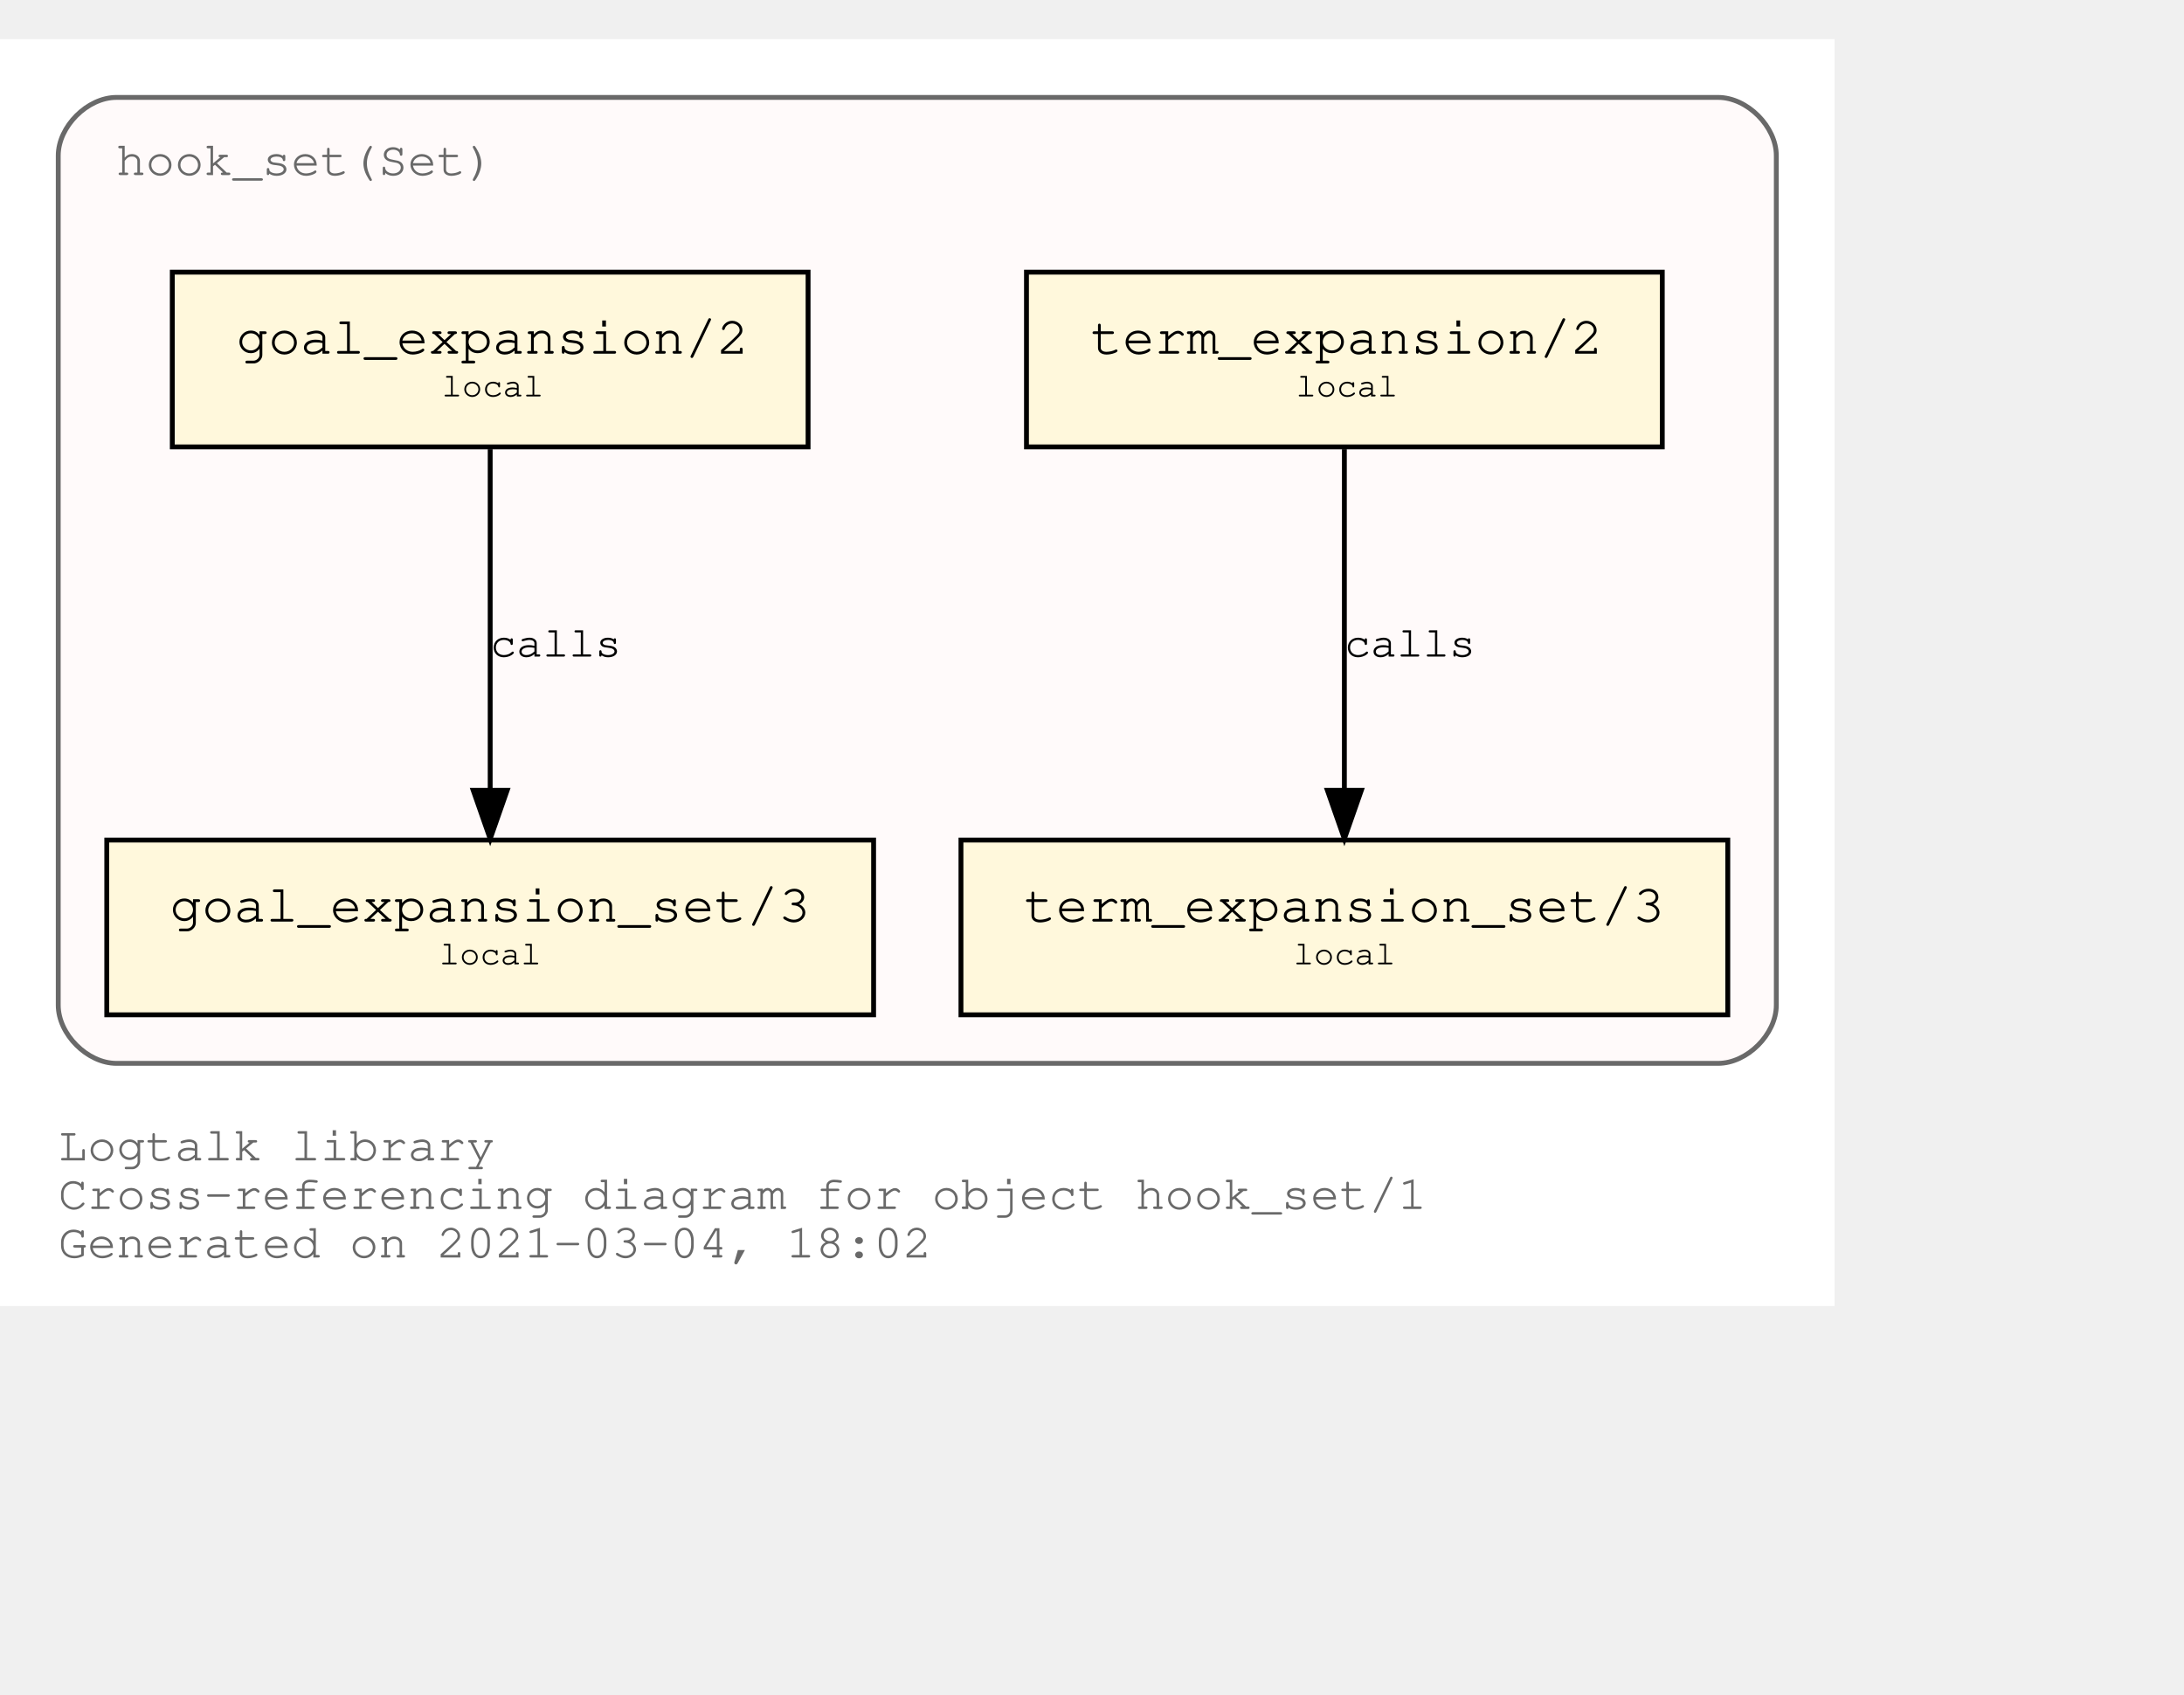
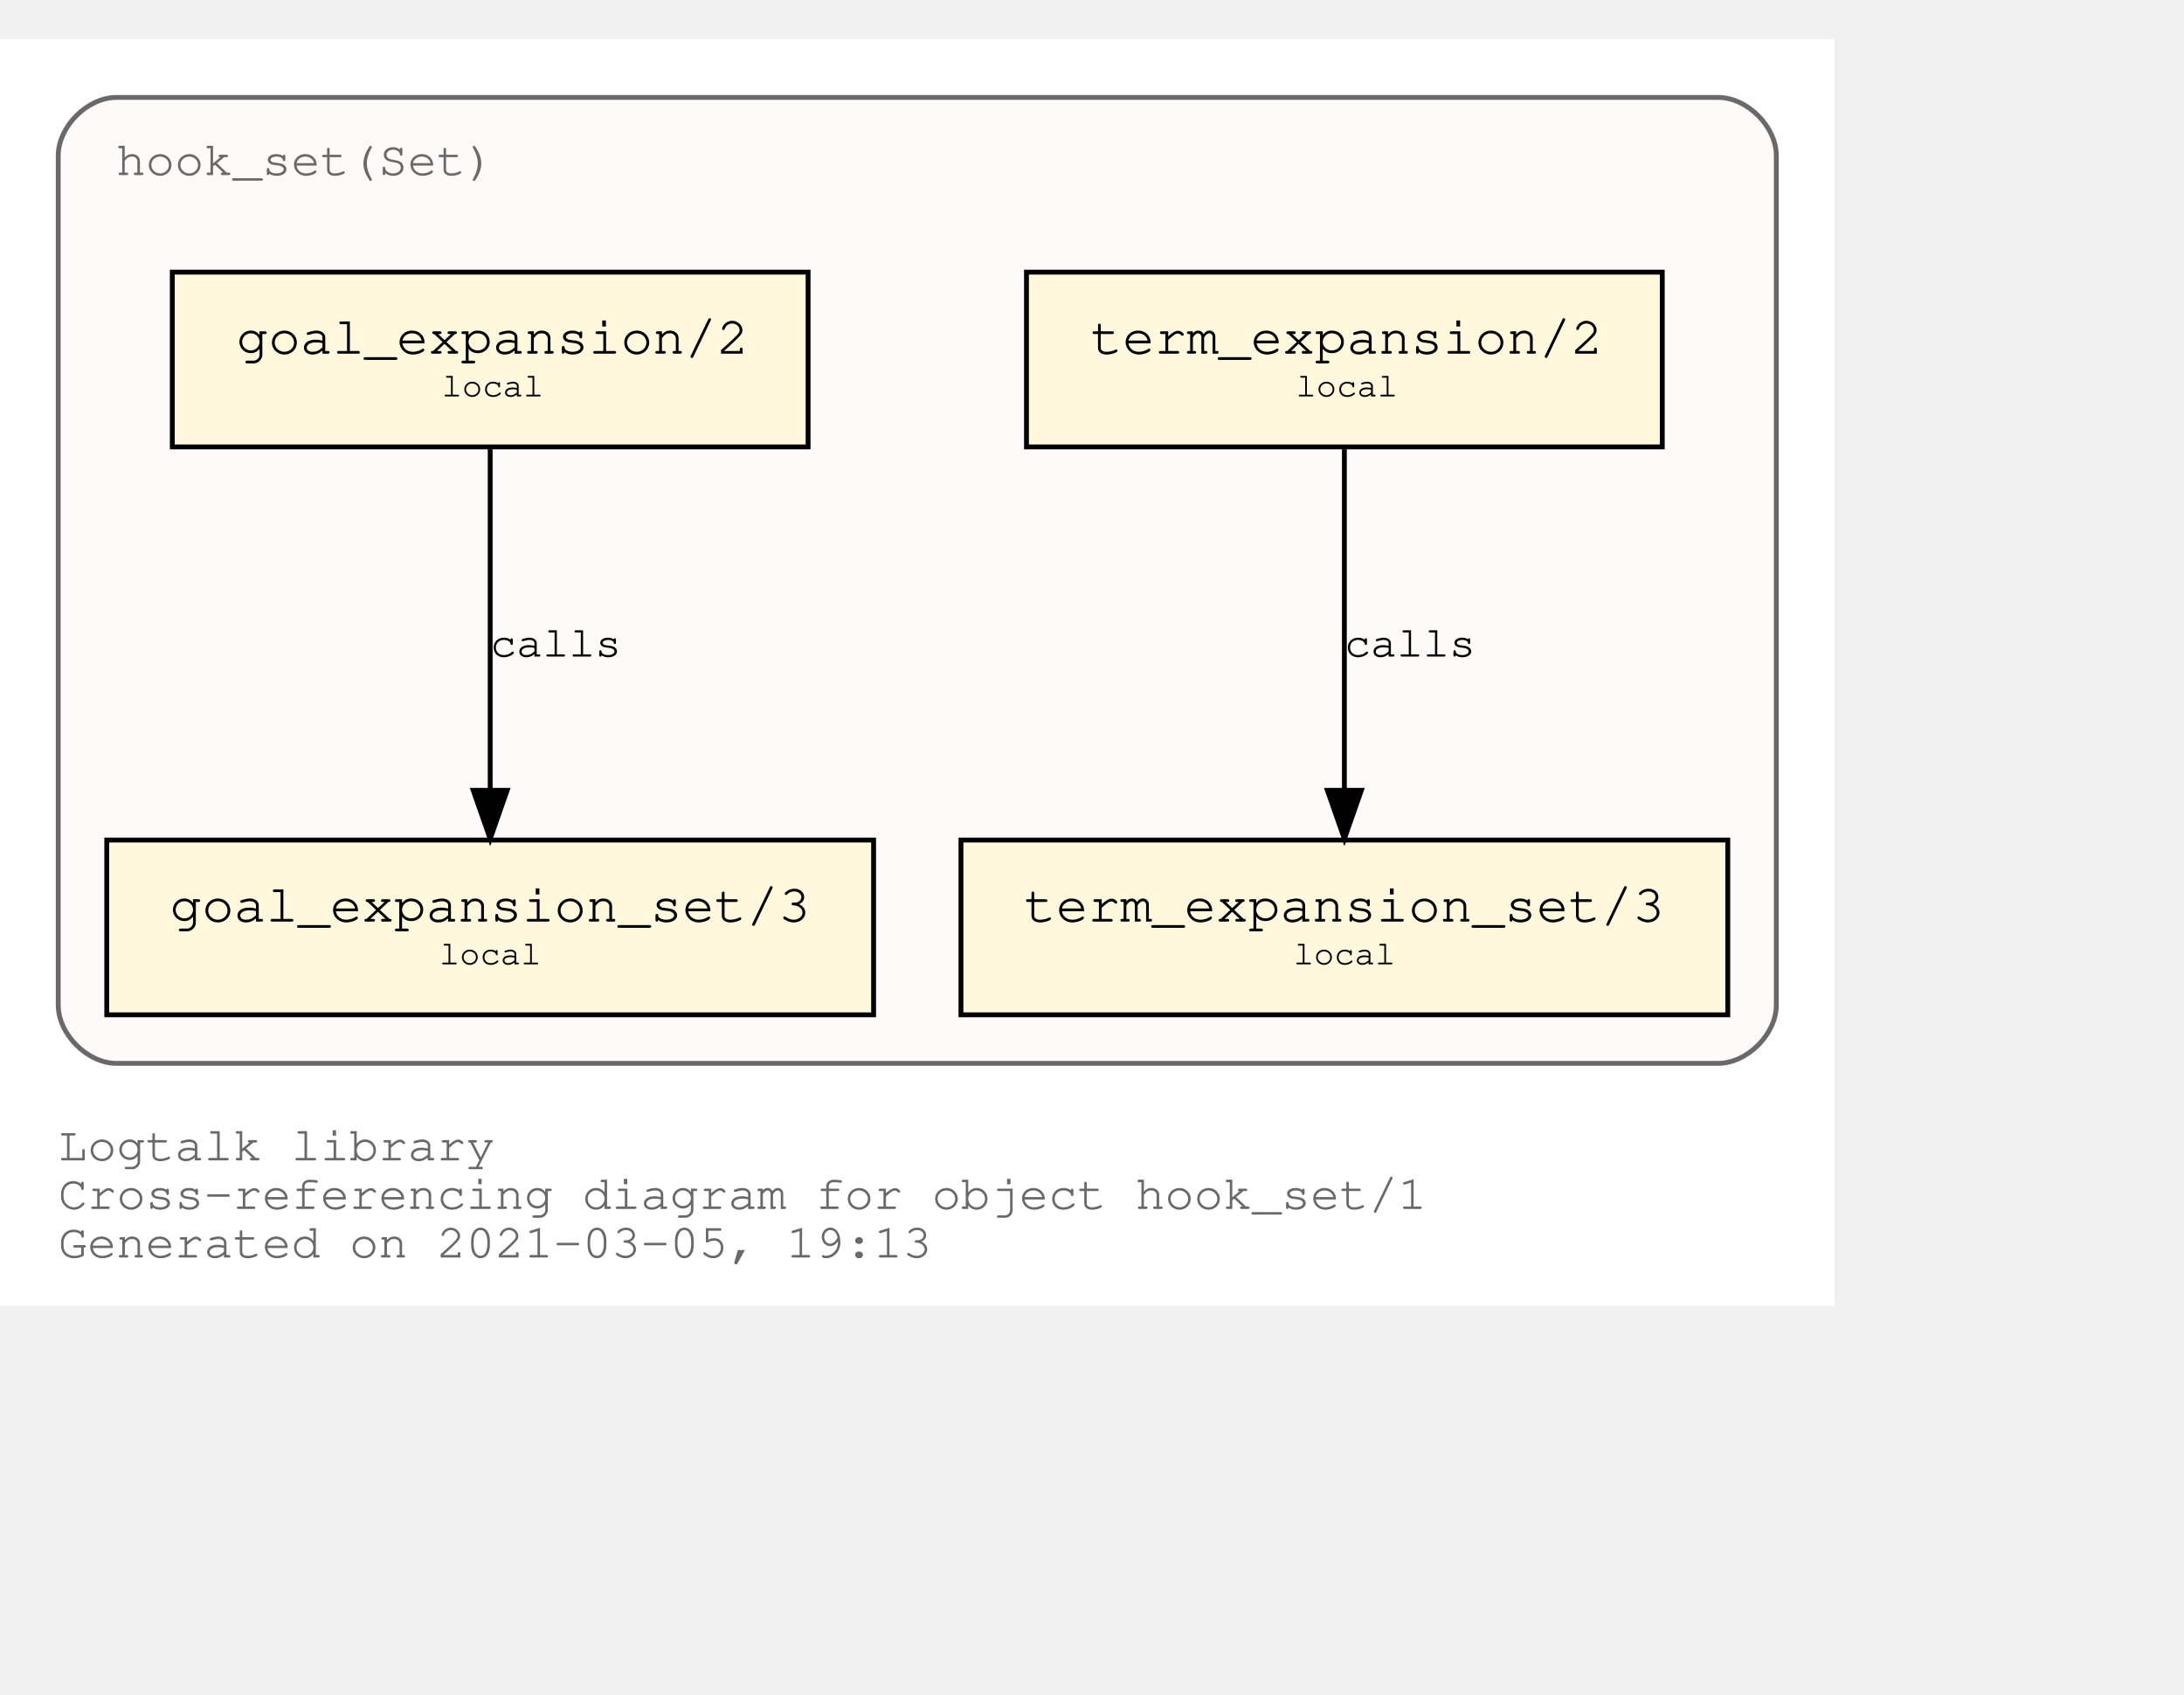
<svg xmlns="http://www.w3.org/2000/svg" xmlns:xlink="http://www.w3.org/1999/xlink" width="522pt" height="405pt" viewBox="72.00 72.00 450.00 333.00">
  <g id="graph0" class="graph" transform="scale(1 1) rotate(0) translate(76 329)">
    <polygon fill="white" stroke="transparent" points="-4,4 -4,-257 374,-257 374,4 -4,4" />
    <text text-anchor="start" x="8" y="-26" font-family="Courier,monospace" font-size="10.00" fill="dimgray">Logtalk library</text>
    <text text-anchor="start" x="8" y="-16" font-family="Courier,monospace" font-size="10.00" fill="dimgray">Cross-referencing diagram for object hook_set/1</text>
-     <text text-anchor="start" x="8" y="-6" font-family="Courier,monospace" font-size="10.00" fill="dimgray">Generated on 2021-03-04, 18:02</text>
+     <text text-anchor="start" x="8" y="-6" font-family="Courier,monospace" font-size="10.00" fill="dimgray">Generated on 2021-03-05, 19:13</text>
    <g id="clust1" class="cluster">
      <g id="a_clust1">
        <a xlink:title="hook_set(Set)">
          <path fill="snow" stroke="dimgray" d="M20,-46C20,-46 350,-46 350,-46 356,-46 362,-52 362,-58 362,-58 362,-233 362,-233 362,-239 356,-245 350,-245 350,-245 20,-245 20,-245 14,-245 8,-239 8,-233 8,-233 8,-58 8,-58 8,-52 14,-46 20,-46" />
          <g id="a_clust1_0">
-             <a xlink:href="https://github.com/LogtalkDotOrg/logtalk3/tree/1730ff69c9a793aab921be56f2e73d3ec21aa279/library/hook_flows/hook_set.lgt" xlink:title="https://github.com/LogtalkDotOrg/logtalk3/tree/1730ff69c9a793aab921be56f2e73d3ec21aa279/library/hook_flows/hook_set.lgt">
+             <a xlink:href="https://github.com/LogtalkDotOrg/logtalk3/tree/b265eacf51d14eb96768b933548824074b84d944/library/hook_flows/hook_set.lgt" xlink:title="https://github.com/LogtalkDotOrg/logtalk3/tree/b265eacf51d14eb96768b933548824074b84d944/library/hook_flows/hook_set.lgt">
              <text text-anchor="start" x="19.99" y="-229" font-family="Courier,monospace" font-size="10.00" fill="dimgray">hook_set(Set)</text>
            </a>
          </g>
        </a>
      </g>
    </g>
    <g id="node1" class="node">
      <g id="a_node1">
-         <a xlink:href="https://github.com/LogtalkDotOrg/logtalk3/tree/1730ff69c9a793aab921be56f2e73d3ec21aa279/library/hook_flows/hook_set.lgt#L40" xlink:title="https://github.com/LogtalkDotOrg/logtalk3/tree/1730ff69c9a793aab921be56f2e73d3ec21aa279/library/hook_flows/hook_set.lgt#L40">
+         <a xlink:href="https://github.com/LogtalkDotOrg/logtalk3/tree/b265eacf51d14eb96768b933548824074b84d944/library/hook_flows/hook_set.lgt#L40" xlink:title="https://github.com/LogtalkDotOrg/logtalk3/tree/b265eacf51d14eb96768b933548824074b84d944/library/hook_flows/hook_set.lgt#L40">
          <polygon fill="cornsilk" stroke="black" points="338.5,-209 207.5,-209 207.5,-173 338.5,-173 338.5,-209" />
          <text text-anchor="start" x="215.8" y="-192.8" font-family="Courier,monospace" font-size="9.00"> </text>
          <text text-anchor="start" x="220.69" y="-192.2" font-family="Courier,monospace" font-size="11.00">term_expansion/2</text>
          <text text-anchor="start" x="325.8" y="-192.8" font-family="Courier,monospace" font-size="9.00"> </text>
          <text text-anchor="start" x="215.8" y="-182.8" font-family="Courier,monospace" font-size="9.00"> </text>
          <text text-anchor="start" x="263" y="-183.4" font-family="Courier,monospace" font-size="7.00">local</text>
          <text text-anchor="start" x="325.8" y="-182.8" font-family="Courier,monospace" font-size="9.00"> </text>
        </a>
      </g>
    </g>
    <g id="node2" class="node">
      <g id="a_node2">
-         <a xlink:href="https://github.com/LogtalkDotOrg/logtalk3/tree/1730ff69c9a793aab921be56f2e73d3ec21aa279/library/hook_flows/hook_set.lgt#L44" xlink:title="https://github.com/LogtalkDotOrg/logtalk3/tree/1730ff69c9a793aab921be56f2e73d3ec21aa279/library/hook_flows/hook_set.lgt#L44">
+         <a xlink:href="https://github.com/LogtalkDotOrg/logtalk3/tree/b265eacf51d14eb96768b933548824074b84d944/library/hook_flows/hook_set.lgt#L44" xlink:title="https://github.com/LogtalkDotOrg/logtalk3/tree/b265eacf51d14eb96768b933548824074b84d944/library/hook_flows/hook_set.lgt#L44">
          <polygon fill="cornsilk" stroke="black" points="352,-92 194,-92 194,-56 352,-56 352,-92" />
          <text text-anchor="start" x="201.8" y="-75.8" font-family="Courier,monospace" font-size="9.00"> </text>
          <text text-anchor="start" x="206.99" y="-75.2" font-family="Courier,monospace" font-size="11.00">term_expansion_set/3</text>
          <text text-anchor="start" x="338.8" y="-75.8" font-family="Courier,monospace" font-size="9.00"> </text>
          <text text-anchor="start" x="201.8" y="-65.8" font-family="Courier,monospace" font-size="9.00"> </text>
          <text text-anchor="start" x="262.5" y="-66.4" font-family="Courier,monospace" font-size="7.00">local</text>
          <text text-anchor="start" x="338.8" y="-65.8" font-family="Courier,monospace" font-size="9.00"> </text>
        </a>
      </g>
    </g>
    <g id="edge1" class="edge">
      <g id="a_edge1">
-         <a xlink:href="https://github.com/LogtalkDotOrg/logtalk3/tree/1730ff69c9a793aab921be56f2e73d3ec21aa279/library/hook_flows/hook_set.lgt#L40" xlink:title="calls">
+         <a xlink:href="https://github.com/LogtalkDotOrg/logtalk3/tree/b265eacf51d14eb96768b933548824074b84d944/library/hook_flows/hook_set.lgt#L40" xlink:title="calls">
          <path fill="none" stroke="black" d="M273,-172.53C273,-153.94 273,-124.24 273,-102.5" />
          <polygon fill="black" stroke="black" points="276.5,-102.25 273,-92.25 269.5,-102.25 276.5,-102.25" />
        </a>
      </g>
      <g id="a_edge1-label">
-         <a xlink:href="https://github.com/LogtalkDotOrg/logtalk3/tree/1730ff69c9a793aab921be56f2e73d3ec21aa279/library/hook_flows/hook_set.lgt#L40" xlink:title="https://github.com/LogtalkDotOrg/logtalk3/tree/1730ff69c9a793aab921be56f2e73d3ec21aa279/library/hook_flows/hook_set.lgt#L40">
+         <a xlink:href="https://github.com/LogtalkDotOrg/logtalk3/tree/b265eacf51d14eb96768b933548824074b84d944/library/hook_flows/hook_set.lgt#L40" xlink:title="https://github.com/LogtalkDotOrg/logtalk3/tree/b265eacf51d14eb96768b933548824074b84d944/library/hook_flows/hook_set.lgt#L40">
          <text text-anchor="start" x="273" y="-129.8" font-family="Courier,monospace" font-size="9.00">calls</text>
        </a>
      </g>
    </g>
    <g id="node3" class="node">
      <g id="a_node3">
-         <a xlink:href="https://github.com/LogtalkDotOrg/logtalk3/tree/1730ff69c9a793aab921be56f2e73d3ec21aa279/library/hook_flows/hook_set.lgt#L51" xlink:title="https://github.com/LogtalkDotOrg/logtalk3/tree/1730ff69c9a793aab921be56f2e73d3ec21aa279/library/hook_flows/hook_set.lgt#L51">
+         <a xlink:href="https://github.com/LogtalkDotOrg/logtalk3/tree/b265eacf51d14eb96768b933548824074b84d944/library/hook_flows/hook_set.lgt#L51" xlink:title="https://github.com/LogtalkDotOrg/logtalk3/tree/b265eacf51d14eb96768b933548824074b84d944/library/hook_flows/hook_set.lgt#L51">
          <polygon fill="cornsilk" stroke="black" points="162.5,-209 31.5,-209 31.5,-173 162.5,-173 162.5,-209" />
          <text text-anchor="start" x="39.8" y="-192.8" font-family="Courier,monospace" font-size="9.00"> </text>
          <text text-anchor="start" x="44.69" y="-192.2" font-family="Courier,monospace" font-size="11.00">goal_expansion/2</text>
          <text text-anchor="start" x="149.8" y="-192.8" font-family="Courier,monospace" font-size="9.00"> </text>
          <text text-anchor="start" x="39.8" y="-182.8" font-family="Courier,monospace" font-size="9.00"> </text>
          <text text-anchor="start" x="87" y="-183.4" font-family="Courier,monospace" font-size="7.00">local</text>
          <text text-anchor="start" x="149.8" y="-182.8" font-family="Courier,monospace" font-size="9.00"> </text>
        </a>
      </g>
    </g>
    <g id="node4" class="node">
      <g id="a_node4">
-         <a xlink:href="https://github.com/LogtalkDotOrg/logtalk3/tree/1730ff69c9a793aab921be56f2e73d3ec21aa279/library/hook_flows/hook_set.lgt#L55" xlink:title="https://github.com/LogtalkDotOrg/logtalk3/tree/1730ff69c9a793aab921be56f2e73d3ec21aa279/library/hook_flows/hook_set.lgt#L55">
+         <a xlink:href="https://github.com/LogtalkDotOrg/logtalk3/tree/b265eacf51d14eb96768b933548824074b84d944/library/hook_flows/hook_set.lgt#L55" xlink:title="https://github.com/LogtalkDotOrg/logtalk3/tree/b265eacf51d14eb96768b933548824074b84d944/library/hook_flows/hook_set.lgt#L55">
          <polygon fill="cornsilk" stroke="black" points="176,-92 18,-92 18,-56 176,-56 176,-92" />
          <text text-anchor="start" x="25.8" y="-75.8" font-family="Courier,monospace" font-size="9.00"> </text>
          <text text-anchor="start" x="30.99" y="-75.2" font-family="Courier,monospace" font-size="11.00">goal_expansion_set/3</text>
          <text text-anchor="start" x="162.8" y="-75.8" font-family="Courier,monospace" font-size="9.00"> </text>
          <text text-anchor="start" x="25.8" y="-65.8" font-family="Courier,monospace" font-size="9.00"> </text>
          <text text-anchor="start" x="86.5" y="-66.4" font-family="Courier,monospace" font-size="7.00">local</text>
          <text text-anchor="start" x="162.8" y="-65.8" font-family="Courier,monospace" font-size="9.00"> </text>
        </a>
      </g>
    </g>
    <g id="edge2" class="edge">
      <g id="a_edge2">
-         <a xlink:href="https://github.com/LogtalkDotOrg/logtalk3/tree/1730ff69c9a793aab921be56f2e73d3ec21aa279/library/hook_flows/hook_set.lgt#L51" xlink:title="calls">
+         <a xlink:href="https://github.com/LogtalkDotOrg/logtalk3/tree/b265eacf51d14eb96768b933548824074b84d944/library/hook_flows/hook_set.lgt#L51" xlink:title="calls">
          <path fill="none" stroke="black" d="M97,-172.53C97,-153.94 97,-124.24 97,-102.5" />
          <polygon fill="black" stroke="black" points="100.5,-102.25 97,-92.25 93.5,-102.25 100.5,-102.25" />
        </a>
      </g>
      <g id="a_edge2-label">
-         <a xlink:href="https://github.com/LogtalkDotOrg/logtalk3/tree/1730ff69c9a793aab921be56f2e73d3ec21aa279/library/hook_flows/hook_set.lgt#L51" xlink:title="https://github.com/LogtalkDotOrg/logtalk3/tree/1730ff69c9a793aab921be56f2e73d3ec21aa279/library/hook_flows/hook_set.lgt#L51">
+         <a xlink:href="https://github.com/LogtalkDotOrg/logtalk3/tree/b265eacf51d14eb96768b933548824074b84d944/library/hook_flows/hook_set.lgt#L51" xlink:title="https://github.com/LogtalkDotOrg/logtalk3/tree/b265eacf51d14eb96768b933548824074b84d944/library/hook_flows/hook_set.lgt#L51">
          <text text-anchor="start" x="97" y="-129.8" font-family="Courier,monospace" font-size="9.00">calls</text>
        </a>
      </g>
    </g>
  </g>
</svg>
